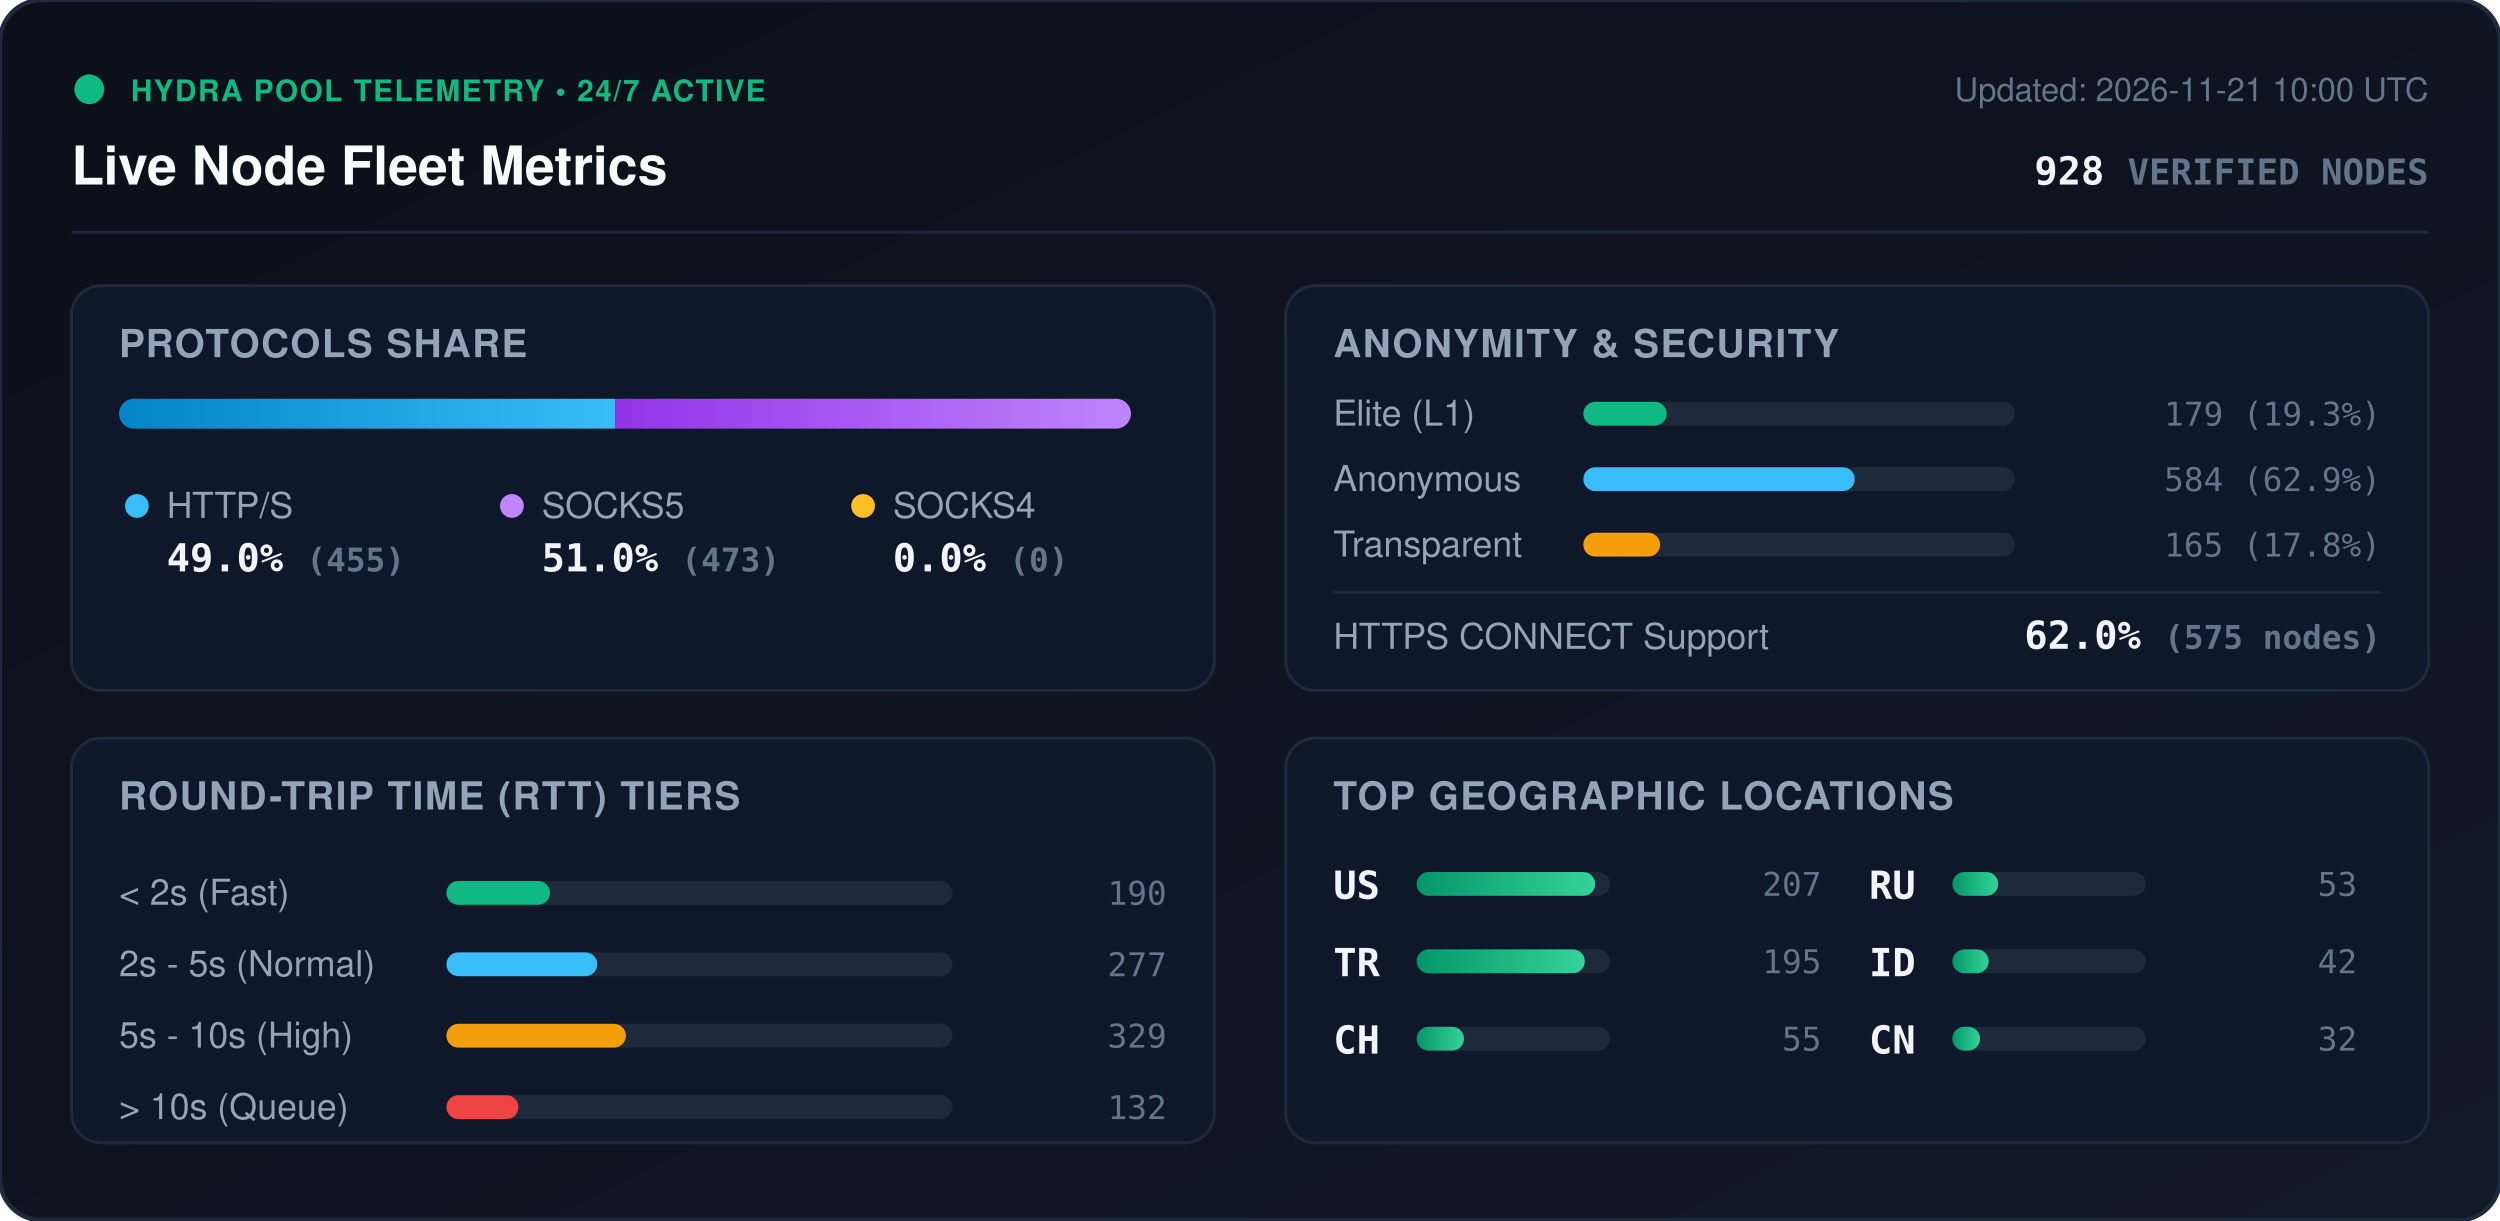
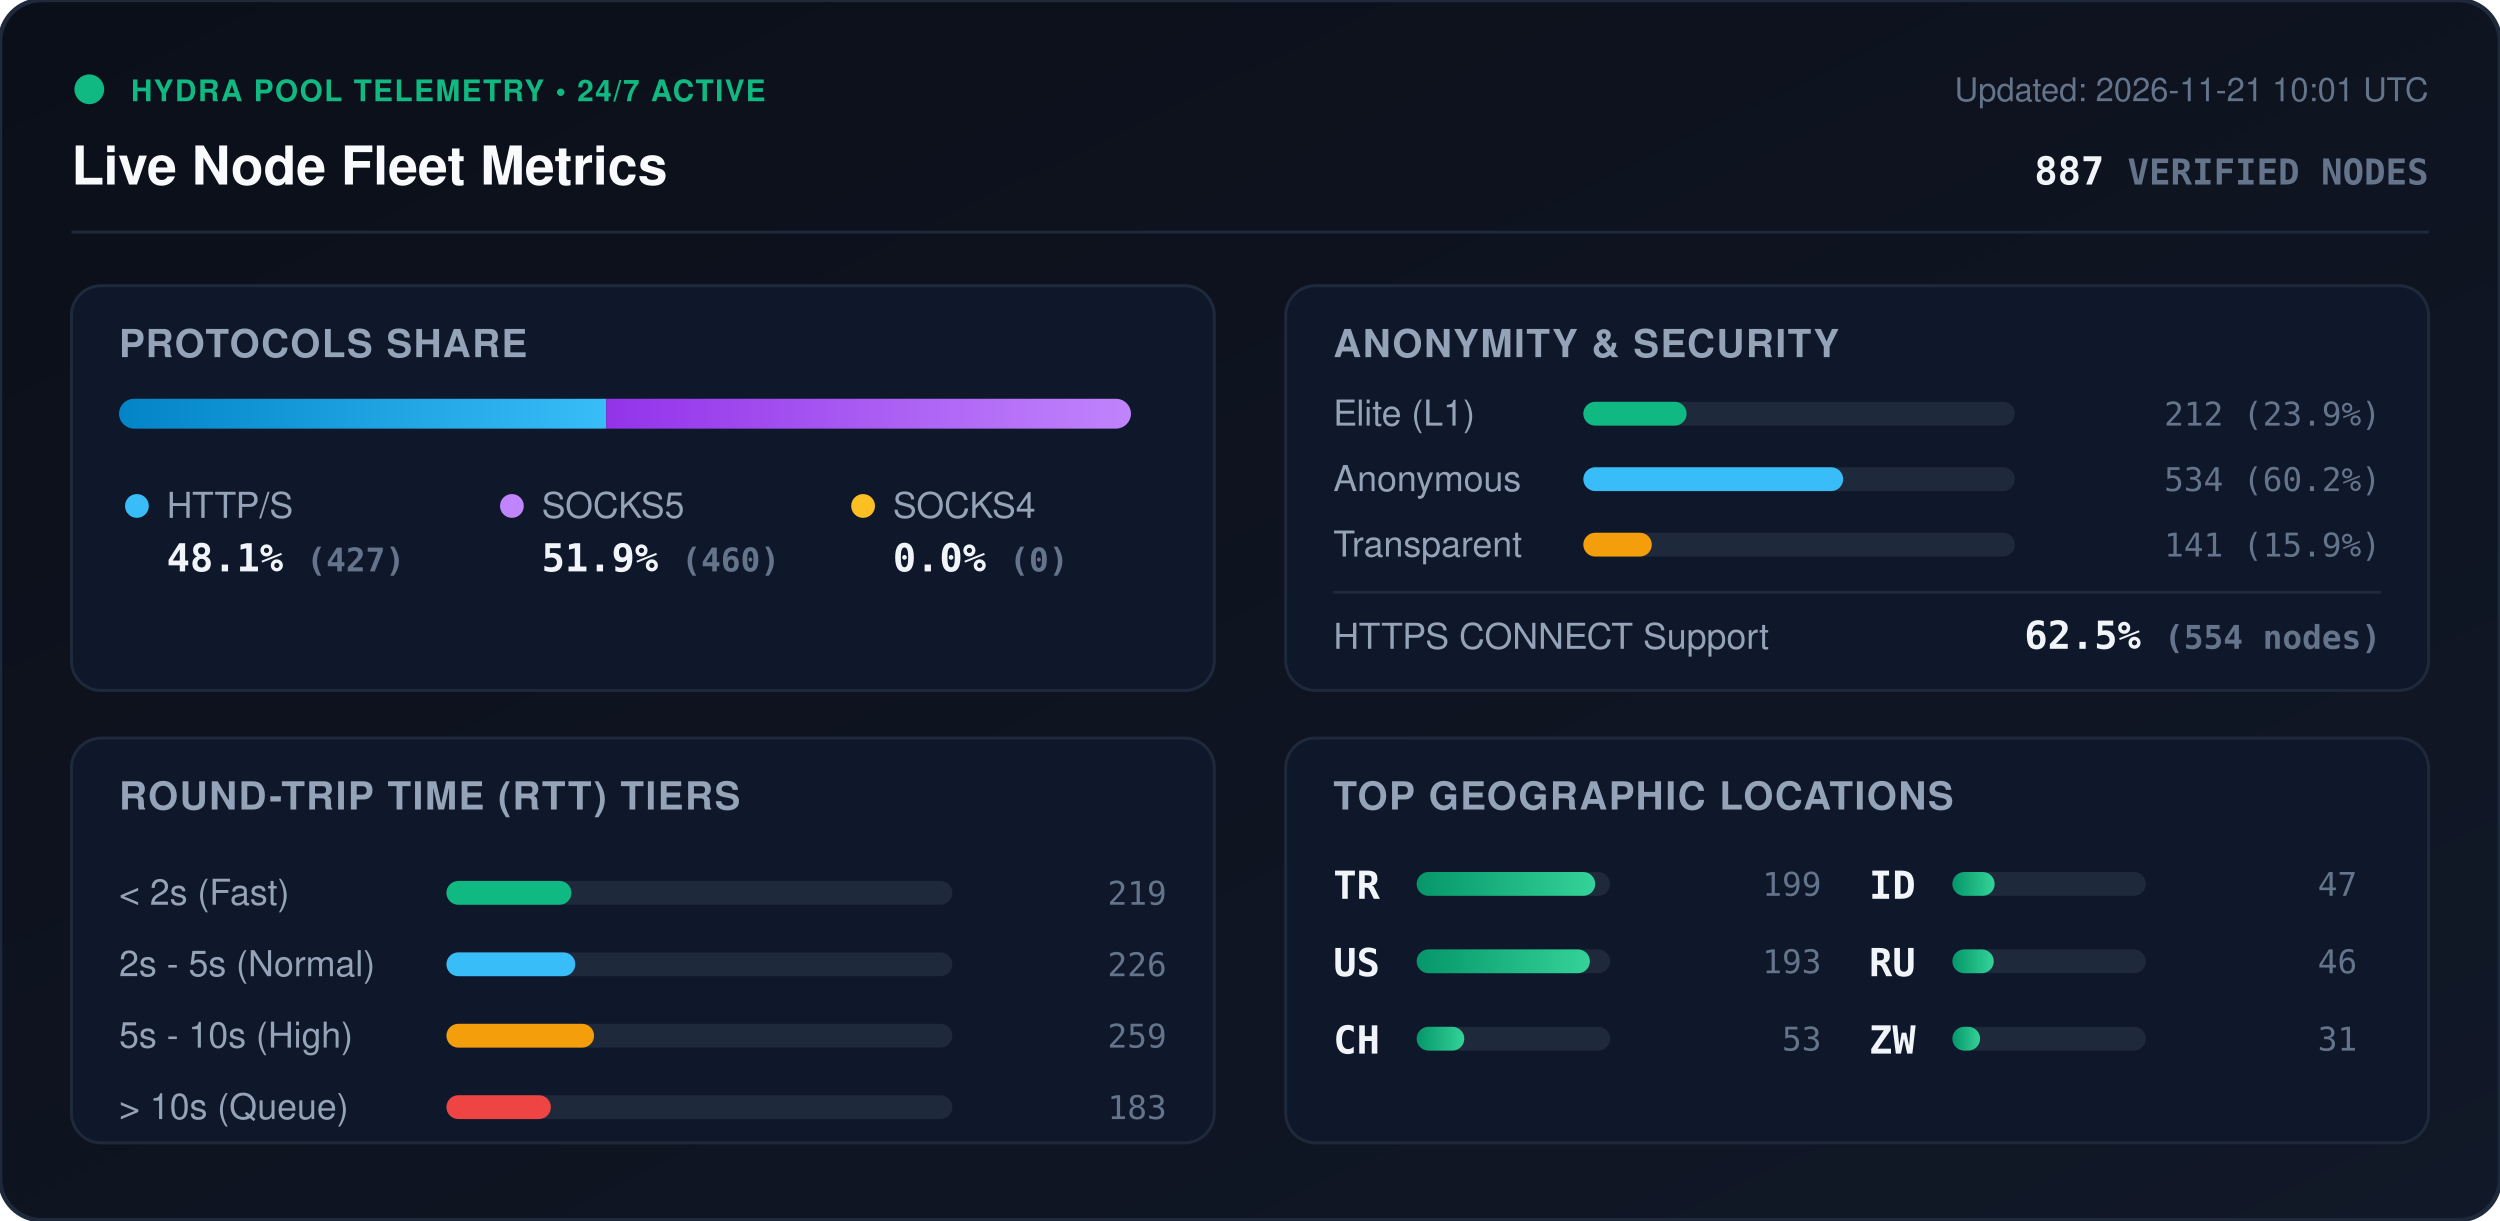
<svg xmlns="http://www.w3.org/2000/svg" viewBox="0 0 840 410" width="840" height="410" style="max-width: 100%; height: auto;">
  <defs>
    <linearGradient id="bg" x1="0%" y1="0%" x2="100%" y2="100%">
      <stop offset="0%" stop-color="#0b0f19" />
      <stop offset="100%" stop-color="#111827" />
    </linearGradient>
    <linearGradient id="bar-http" x1="0%" y1="0%" x2="100%" y2="0%">
      <stop offset="0%" stop-color="#0284c7" />
      <stop offset="100%" stop-color="#38bdf8" />
    </linearGradient>
    <linearGradient id="bar-socks5" x1="0%" y1="0%" x2="100%" y2="0%">
      <stop offset="0%" stop-color="#9333ea" />
      <stop offset="100%" stop-color="#c084fc" />
    </linearGradient>
    <linearGradient id="bar-socks4" x1="0%" y1="0%" x2="100%" y2="0%">
      <stop offset="0%" stop-color="#d97706" />
      <stop offset="100%" stop-color="#fbbf24" />
    </linearGradient>
    <linearGradient id="bar-green" x1="0%" y1="0%" x2="100%" y2="0%">
      <stop offset="0%" stop-color="#059669" />
      <stop offset="100%" stop-color="#34d399" />
    </linearGradient>
    <clipPath id="prog-track-clip">
      <rect width="340.0" height="10" rx="5" />
    </clipPath>
    <style>
      .title { font: 700 18px -apple-system, BlinkMacSystemFont, 'Segoe UI', Helvetica, Arial, sans-serif; fill: #f8fafc; }
      .sub { font: 500 11px -apple-system, BlinkMacSystemFont, 'Segoe UI', Helvetica, Arial, sans-serif; fill: #64748b; }
      .section-hdr { font: 600 13px -apple-system, BlinkMacSystemFont, 'Segoe UI', Helvetica, Arial, sans-serif; fill: #94a3b8; letter-spacing: 0.5px; }
      .metric-val { font: 700 13px -apple-system, BlinkMacSystemFont, 'Segoe UI', Helvetica, Arial, sans-serif; fill: #f1f5f9; }
      .metric-lbl { font: 500 12px -apple-system, BlinkMacSystemFont, 'Segoe UI', Helvetica, Arial, sans-serif; fill: #94a3b8; }
      .badge-txt { font: 700 10px -apple-system, BlinkMacSystemFont, 'Segoe UI', Helvetica, Arial, sans-serif; fill: #10b981; letter-spacing: 0.5px; }
      .mono { font-family: ui-monospace, SFMono-Regular, Menlo, Monaco, Consolas, monospace; }
      .pulse { animation: beacon 2s infinite ease-in-out; }
      @keyframes beacon { 0%, 100% { opacity: 1; } 50% { opacity: 0.35; } }
    </style>
  </defs>
  <rect width="840" height="410" rx="14" fill="url(#bg)" stroke="#1e293b" stroke-width="1.5" />
  <g transform="translate(24, 24)">
    <circle cx="6" cy="6" r="5" fill="#10b981" class="pulse" />
    <text x="20" y="10" class="badge-txt">HYDRA POOL TELEMETRY • 24/7 ACTIVE</text>
    <text x="0" y="38" class="title">Live Node Fleet Metrics</text>
-     <text x="792" y="10" text-anchor="end" class="sub">Updated: 2026-11-21 10:00 UTC</text>
-     <text x="792" y="38" text-anchor="end" class="metric-val mono" fill="#38bdf8">928 <tspan font-size="12" fill="#64748b">VERIFIED NODES</tspan>
+     <text x="792" y="10" text-anchor="end" class="sub">Updated: 2026-11-21 10:01 UTC</text>
+     <text x="792" y="38" text-anchor="end" class="metric-val mono" fill="#38bdf8">887 <tspan font-size="12" fill="#64748b">VERIFIED NODES</tspan>
    </text>
  </g>
  <line x1="24" y1="78" x2="816" y2="78" stroke="#1e293b" stroke-width="1" />
  <g transform="translate(24, 96)">
    <rect width="384" height="136" rx="10" fill="#0f172a" stroke="#1e293b" />
    <text x="16" y="24" class="section-hdr">PROTOCOLS SHARE</text>
    <g transform="translate(16, 38)">
      <rect width="340.0" height="10" rx="5" fill="#1e293b" />
      <g clip-path="url(#prog-track-clip)">
-         <rect x="0" width="166.7" height="10" fill="url(#bar-http)" />
-         <rect x="166.7" width="173.3" height="10" fill="url(#bar-socks5)" />
+         <rect x="0" width="163.7" height="10" fill="url(#bar-http)" />
+         <rect x="163.7" width="176.3" height="10" fill="url(#bar-socks5)" />
        <rect x="340.0" width="0.0" height="10" fill="url(#bar-socks4)" />
      </g>
    </g>
    <g transform="translate(16, 68)">
      <circle cx="6" cy="6" r="4" fill="#38bdf8" />
      <text x="16" y="10" class="metric-lbl">HTTP/S</text>
-       <text x="16" y="28" class="metric-val mono">49.0% <tspan font-size="11" fill="#64748b">(455)</tspan>
+       <text x="16" y="28" class="metric-val mono">48.1% <tspan font-size="11" fill="#64748b">(427)</tspan>
      </text>
      <circle cx="132" cy="6" r="4" fill="#c084fc" />
      <text x="142" y="10" class="metric-lbl">SOCKS5</text>
-       <text x="142" y="28" class="metric-val mono">51.0% <tspan font-size="11" fill="#64748b">(473)</tspan>
+       <text x="142" y="28" class="metric-val mono">51.9% <tspan font-size="11" fill="#64748b">(460)</tspan>
      </text>
      <circle cx="250" cy="6" r="4" fill="#fbbf24" />
      <text x="260" y="10" class="metric-lbl">SOCKS4</text>
      <text x="260" y="28" class="metric-val mono">0.0% <tspan font-size="11" fill="#64748b">(0)</tspan>
      </text>
    </g>
  </g>
  <g transform="translate(432, 96)">
    <rect width="384" height="136" rx="10" fill="#0f172a" stroke="#1e293b" />
    <text x="16" y="24" class="section-hdr">ANONYMITY &amp; SECURITY</text>
    <text x="16" y="47" class="metric-lbl">Elite (L1)</text>
    <rect x="100" y="39" width="145.0" height="8" rx="4" fill="#1e293b" />
-     <rect x="100" y="39" width="28.0" height="8" rx="4" fill="#10b981" />
-     <text x="368" y="47" text-anchor="end" class="mono sub" fill="#e2e8f0">179 (19.3%)</text>
+     <rect x="100" y="39" width="34.7" height="8" rx="4" fill="#10b981" />
+     <text x="368" y="47" text-anchor="end" class="mono sub" fill="#e2e8f0">212 (23.9%)</text>
    <text x="16" y="69" class="metric-lbl">Anonymous</text>
    <rect x="100" y="61" width="145.0" height="8" rx="4" fill="#1e293b" />
-     <rect x="100" y="61" width="91.2" height="8" rx="4" fill="#38bdf8" />
-     <text x="368" y="69" text-anchor="end" class="mono sub" fill="#e2e8f0">584 (62.9%)</text>
+     <rect x="100" y="61" width="87.3" height="8" rx="4" fill="#38bdf8" />
+     <text x="368" y="69" text-anchor="end" class="mono sub" fill="#e2e8f0">534 (60.2%)</text>
    <text x="16" y="91" class="metric-lbl">Transparent</text>
    <rect x="100" y="83" width="145.0" height="8" rx="4" fill="#1e293b" />
-     <rect x="100" y="83" width="25.8" height="8" rx="4" fill="#f59e0b" />
-     <text x="368" y="91" text-anchor="end" class="mono sub" fill="#e2e8f0">165 (17.8%)</text>
+     <rect x="100" y="83" width="23.0" height="8" rx="4" fill="#f59e0b" />
+     <text x="368" y="91" text-anchor="end" class="mono sub" fill="#e2e8f0">141 (15.9%)</text>
    <line x1="16" y1="103" x2="368" y2="103" stroke="#1e293b" stroke-width="1" />
    <text x="16" y="122" class="metric-lbl">HTTPS CONNECT Support</text>
-     <text x="368" y="122" text-anchor="end" class="metric-val mono" fill="#34d399">62.0% <tspan font-size="11" fill="#64748b">(575 nodes)</tspan>
+     <text x="368" y="122" text-anchor="end" class="metric-val mono" fill="#34d399">62.5% <tspan font-size="11" fill="#64748b">(554 nodes)</tspan>
    </text>
  </g>
  <g transform="translate(24, 248)">
    <rect width="384" height="136" rx="10" fill="#0f172a" stroke="#1e293b" />
    <text x="16" y="24" class="section-hdr">ROUND-TRIP TIME (RTT) TIERS</text>
    <g transform="translate(16, 42)">
      <text x="0" y="14" class="metric-lbl">&lt; 2s (Fast)</text>
      <rect x="110" y="6" width="170" height="8" rx="4" fill="#1e293b" />
-       <rect x="110" y="6" width="34.8" height="8" rx="4" fill="#10b981" />
-       <text x="352" y="14" text-anchor="end" class="mono sub">190</text>
+       <rect x="110" y="6" width="42.0" height="8" rx="4" fill="#10b981" />
+       <text x="352" y="14" text-anchor="end" class="mono sub">219</text>
      <text x="0" y="38" class="metric-lbl">2s - 5s (Normal)</text>
      <rect x="110" y="30" width="170" height="8" rx="4" fill="#1e293b" />
-       <rect x="110" y="30" width="50.7" height="8" rx="4" fill="#38bdf8" />
-       <text x="352" y="38" text-anchor="end" class="mono sub">277</text>
+       <rect x="110" y="30" width="43.3" height="8" rx="4" fill="#38bdf8" />
+       <text x="352" y="38" text-anchor="end" class="mono sub">226</text>
      <text x="0" y="62" class="metric-lbl">5s - 10s (High)</text>
      <rect x="110" y="54" width="170" height="8" rx="4" fill="#1e293b" />
-       <rect x="110" y="54" width="60.3" height="8" rx="4" fill="#f59e0b" />
-       <text x="352" y="62" text-anchor="end" class="mono sub">329</text>
+       <rect x="110" y="54" width="49.6" height="8" rx="4" fill="#f59e0b" />
+       <text x="352" y="62" text-anchor="end" class="mono sub">259</text>
      <text x="0" y="86" class="metric-lbl">&gt; 10s (Queue)</text>
      <rect x="110" y="78" width="170" height="8" rx="4" fill="#1e293b" />
-       <rect x="110" y="78" width="24.2" height="8" rx="4" fill="#ef4444" />
-       <text x="352" y="86" text-anchor="end" class="mono sub">132</text>
+       <rect x="110" y="78" width="35.1" height="8" rx="4" fill="#ef4444" />
+       <text x="352" y="86" text-anchor="end" class="mono sub">183</text>
    </g>
  </g>
  <g transform="translate(432, 248)">
    <rect width="384" height="136" rx="10" fill="#0f172a" stroke="#1e293b" />
    <text x="16" y="24" class="section-hdr">TOP GEOGRAPHIC LOCATIONS</text>
    <g transform="translate(16, 42)">
      <g transform="translate(0, 0)">
+         <text x="0" y="12" class="mono metric-val" font-size="12">TR</text>
+         <rect x="28" y="3" width="65" height="8" rx="4" fill="#1e293b" />
+         <rect x="28" y="3" width="60.0" height="8" rx="4" fill="url(#bar-green)" />
+         <text x="164" y="11" text-anchor="end" class="mono sub">199</text>
+       </g>
+       <g transform="translate(0, 26)">
        <text x="0" y="12" class="mono metric-val" font-size="12">US</text>
        <rect x="28" y="3" width="65" height="8" rx="4" fill="#1e293b" />
-         <rect x="28" y="3" width="60.0" height="8" rx="4" fill="url(#bar-green)" />
-         <text x="164" y="11" text-anchor="end" class="mono sub">207</text>
-       </g>
-       <g transform="translate(0, 26)">
-         <text x="0" y="12" class="mono metric-val" font-size="12">TR</text>
-         <rect x="28" y="3" width="65" height="8" rx="4" fill="#1e293b" />
-         <rect x="28" y="3" width="56.5" height="8" rx="4" fill="url(#bar-green)" />
-         <text x="164" y="11" text-anchor="end" class="mono sub">195</text>
+         <rect x="28" y="3" width="58.2" height="8" rx="4" fill="url(#bar-green)" />
+         <text x="164" y="11" text-anchor="end" class="mono sub">193</text>
      </g>
      <g transform="translate(0, 52)">
        <text x="0" y="12" class="mono metric-val" font-size="12">CH</text>
        <rect x="28" y="3" width="65" height="8" rx="4" fill="#1e293b" />
-         <rect x="28" y="3" width="15.9" height="8" rx="4" fill="url(#bar-green)" />
-         <text x="164" y="11" text-anchor="end" class="mono sub">55</text>
+         <rect x="28" y="3" width="16.0" height="8" rx="4" fill="url(#bar-green)" />
+         <text x="164" y="11" text-anchor="end" class="mono sub">53</text>
      </g>
      <g transform="translate(180, 0)">
+         <text x="0" y="12" class="mono metric-val" font-size="12">ID</text>
+         <rect x="28" y="3" width="65" height="8" rx="4" fill="#1e293b" />
+         <rect x="28" y="3" width="14.2" height="8" rx="4" fill="url(#bar-green)" />
+         <text x="164" y="11" text-anchor="end" class="mono sub">47</text>
+       </g>
+       <g transform="translate(180, 26)">
        <text x="0" y="12" class="mono metric-val" font-size="12">RU</text>
        <rect x="28" y="3" width="65" height="8" rx="4" fill="#1e293b" />
-         <rect x="28" y="3" width="15.4" height="8" rx="4" fill="url(#bar-green)" />
-         <text x="164" y="11" text-anchor="end" class="mono sub">53</text>
-       </g>
-       <g transform="translate(180, 26)">
-         <text x="0" y="12" class="mono metric-val" font-size="12">ID</text>
-         <rect x="28" y="3" width="65" height="8" rx="4" fill="#1e293b" />
-         <rect x="28" y="3" width="12.2" height="8" rx="4" fill="url(#bar-green)" />
-         <text x="164" y="11" text-anchor="end" class="mono sub">42</text>
+         <rect x="28" y="3" width="13.9" height="8" rx="4" fill="url(#bar-green)" />
+         <text x="164" y="11" text-anchor="end" class="mono sub">46</text>
      </g>
      <g transform="translate(180, 52)">
-         <text x="0" y="12" class="mono metric-val" font-size="12">CN</text>
+         <text x="0" y="12" class="mono metric-val" font-size="12">ZW</text>
        <rect x="28" y="3" width="65" height="8" rx="4" fill="#1e293b" />
        <rect x="28" y="3" width="9.3" height="8" rx="4" fill="url(#bar-green)" />
-         <text x="164" y="11" text-anchor="end" class="mono sub">32</text>
+         <text x="164" y="11" text-anchor="end" class="mono sub">31</text>
      </g>
    </g>
  </g>
</svg>
